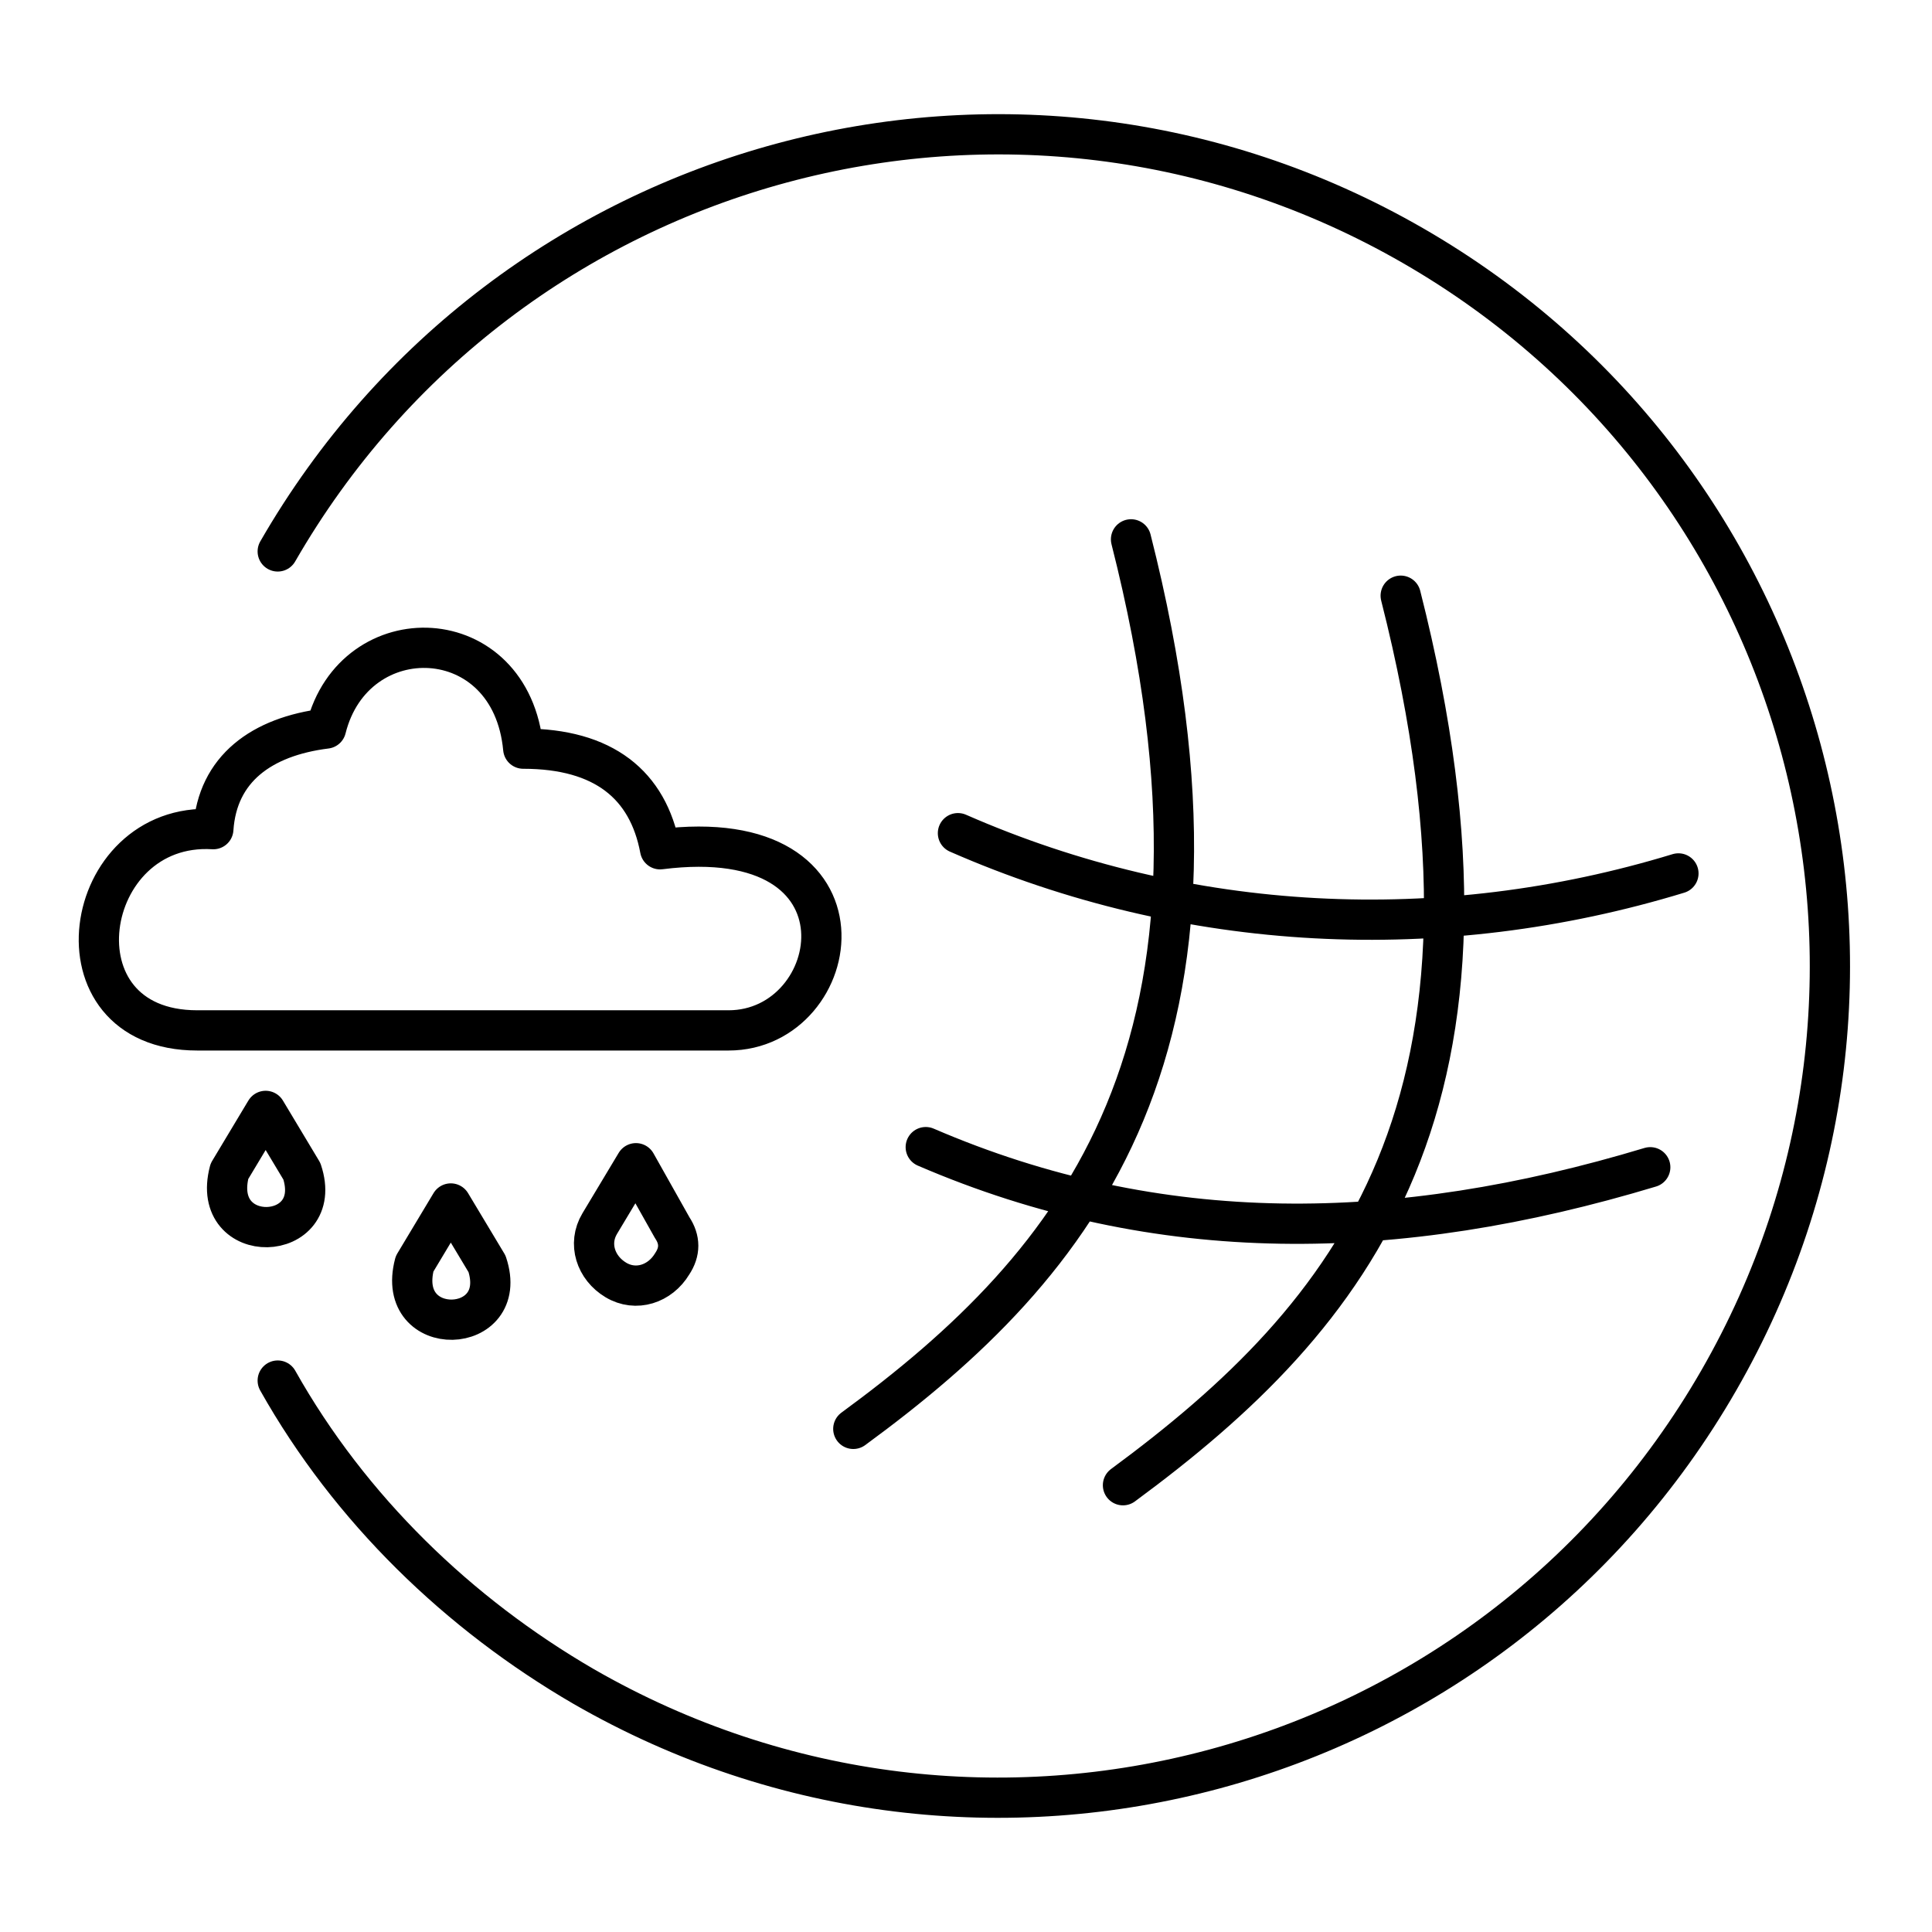
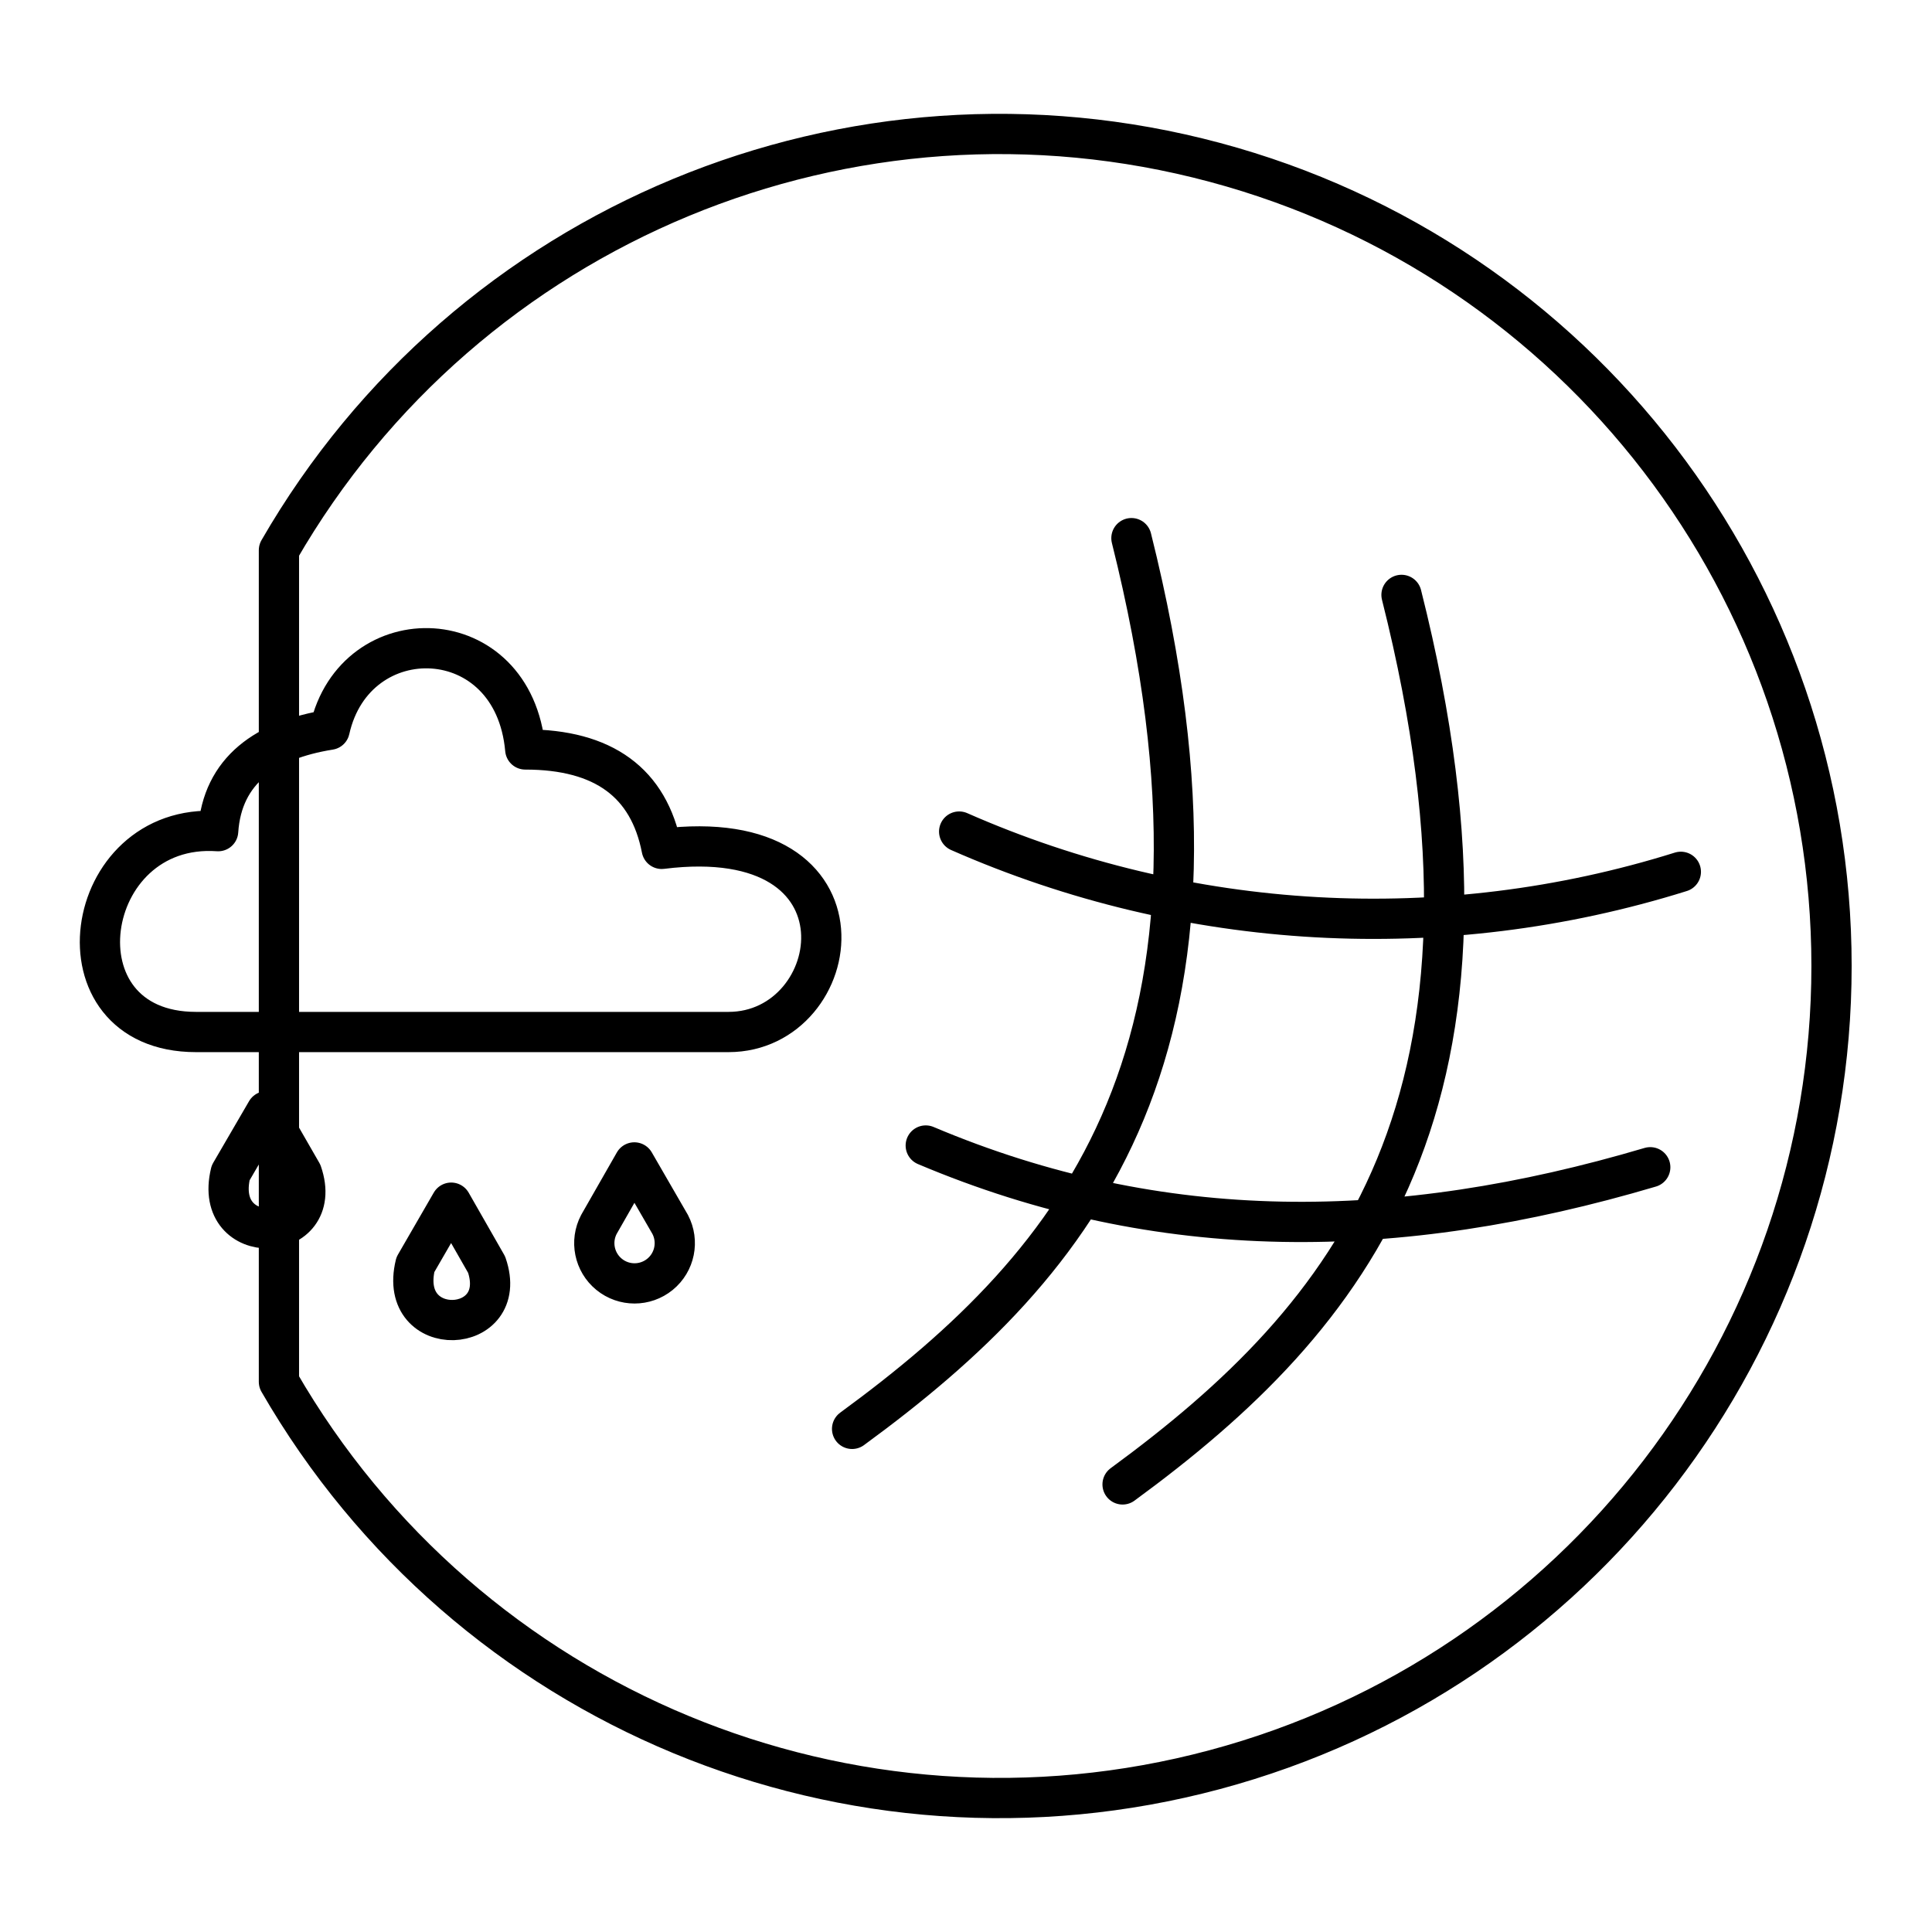
- <svg xmlns="http://www.w3.org/2000/svg" version="1.1" id="Layer_1" x="0px" y="0px" viewBox="0 0 48 48" style="enable-background:new 0 0 48 48;" xml:space="preserve">
-   <style type="text/css">
- 	.st0{fill:none;stroke:#000000;stroke-linecap:round;stroke-linejoin:round;}
- </style>
-   <path class="st0" d="M6.6,27.6l-0.9,1.5c-0.5,1.9,2.4,1.8,1.8,0L6.6,27.6z M11.2,29.9l-0.9,1.5c-0.5,1.9,2.4,1.8,1.8,0L11.2,29.9z   M15.8,28.9l-0.9,1.5c-0.3,0.5-0.1,1.1,0.4,1.4c0.5,0.3,1.1,0.1,1.4-0.4c0.2-0.3,0.2-0.6,0-0.9L15.8,28.9z M4.9,25.6h13.2  c2.9,0,3.8-5.2-1.7-4.5c-0.3-1.6-1.4-2.5-3.4-2.5c-0.3-3.2-4.2-3.3-4.9-0.5c-1.6,0.2-2.7,1-2.8,2.5C2,20.4,1.2,25.6,4.9,25.6z   M23,28.5c5.8,2.5,11.7,2.4,18,0.5 M23.8,20.7c5.7,2.5,12,2.8,17.9,1 M34.8,14.8c3.2,12.6-1.2,17.9-6.9,22.1 M28.1,13.4  c3.2,12.6-1.3,18-6.9,22.1 M6.9,13.7c5.7-9.9,18.3-13.3,28.2-7.6s13.3,18.3,7.6,28.2s-18.3,13.3-28.2,7.6c-3.1-1.8-5.8-4.4-7.6-7.6" />
+ <svg xmlns="http://www.w3.org/2000/svg" viewBox="0 0 48 48">
+   <defs>
+     <style>.a{fill:none;stroke:#000;stroke-linecap:round;stroke-linejoin:round;}</style>
+   </defs>
+   <path class="a" d="M6.62,27.61l-.89,1.53c-.46,1.9,2.38,1.77,1.77,0Zm4.59,2.27-.89,1.54c-.46,1.9,2.38,1.77,1.77,0Zm4.55-1-.88,1.54a1,1,0,1,0,1.77,0ZM4.87,25.64H18.1c2.92,0,3.76-5.23-1.66-4.55-.32-1.64-1.44-2.47-3.39-2.47-.29-3.22-4.23-3.31-4.86-.49-1.57.25-2.67,1-2.77,2.52C2,20.41,1.25,25.64,4.87,25.64Zm2.06,8.69,0-20.66M23,28.46c5.84,2.47,11.72,2.4,18,.54M23.83,20.66a25.54,25.54,0,0,0,17.93,1m-6.94-6.88c3.17,12.57-1.25,17.94-6.93,22.1m.22-23.51C31.27,26,26.86,31.34,21.17,35.5M6.93,13.67a20.67,20.67,0,1,1,0,20.66" />
</svg>
